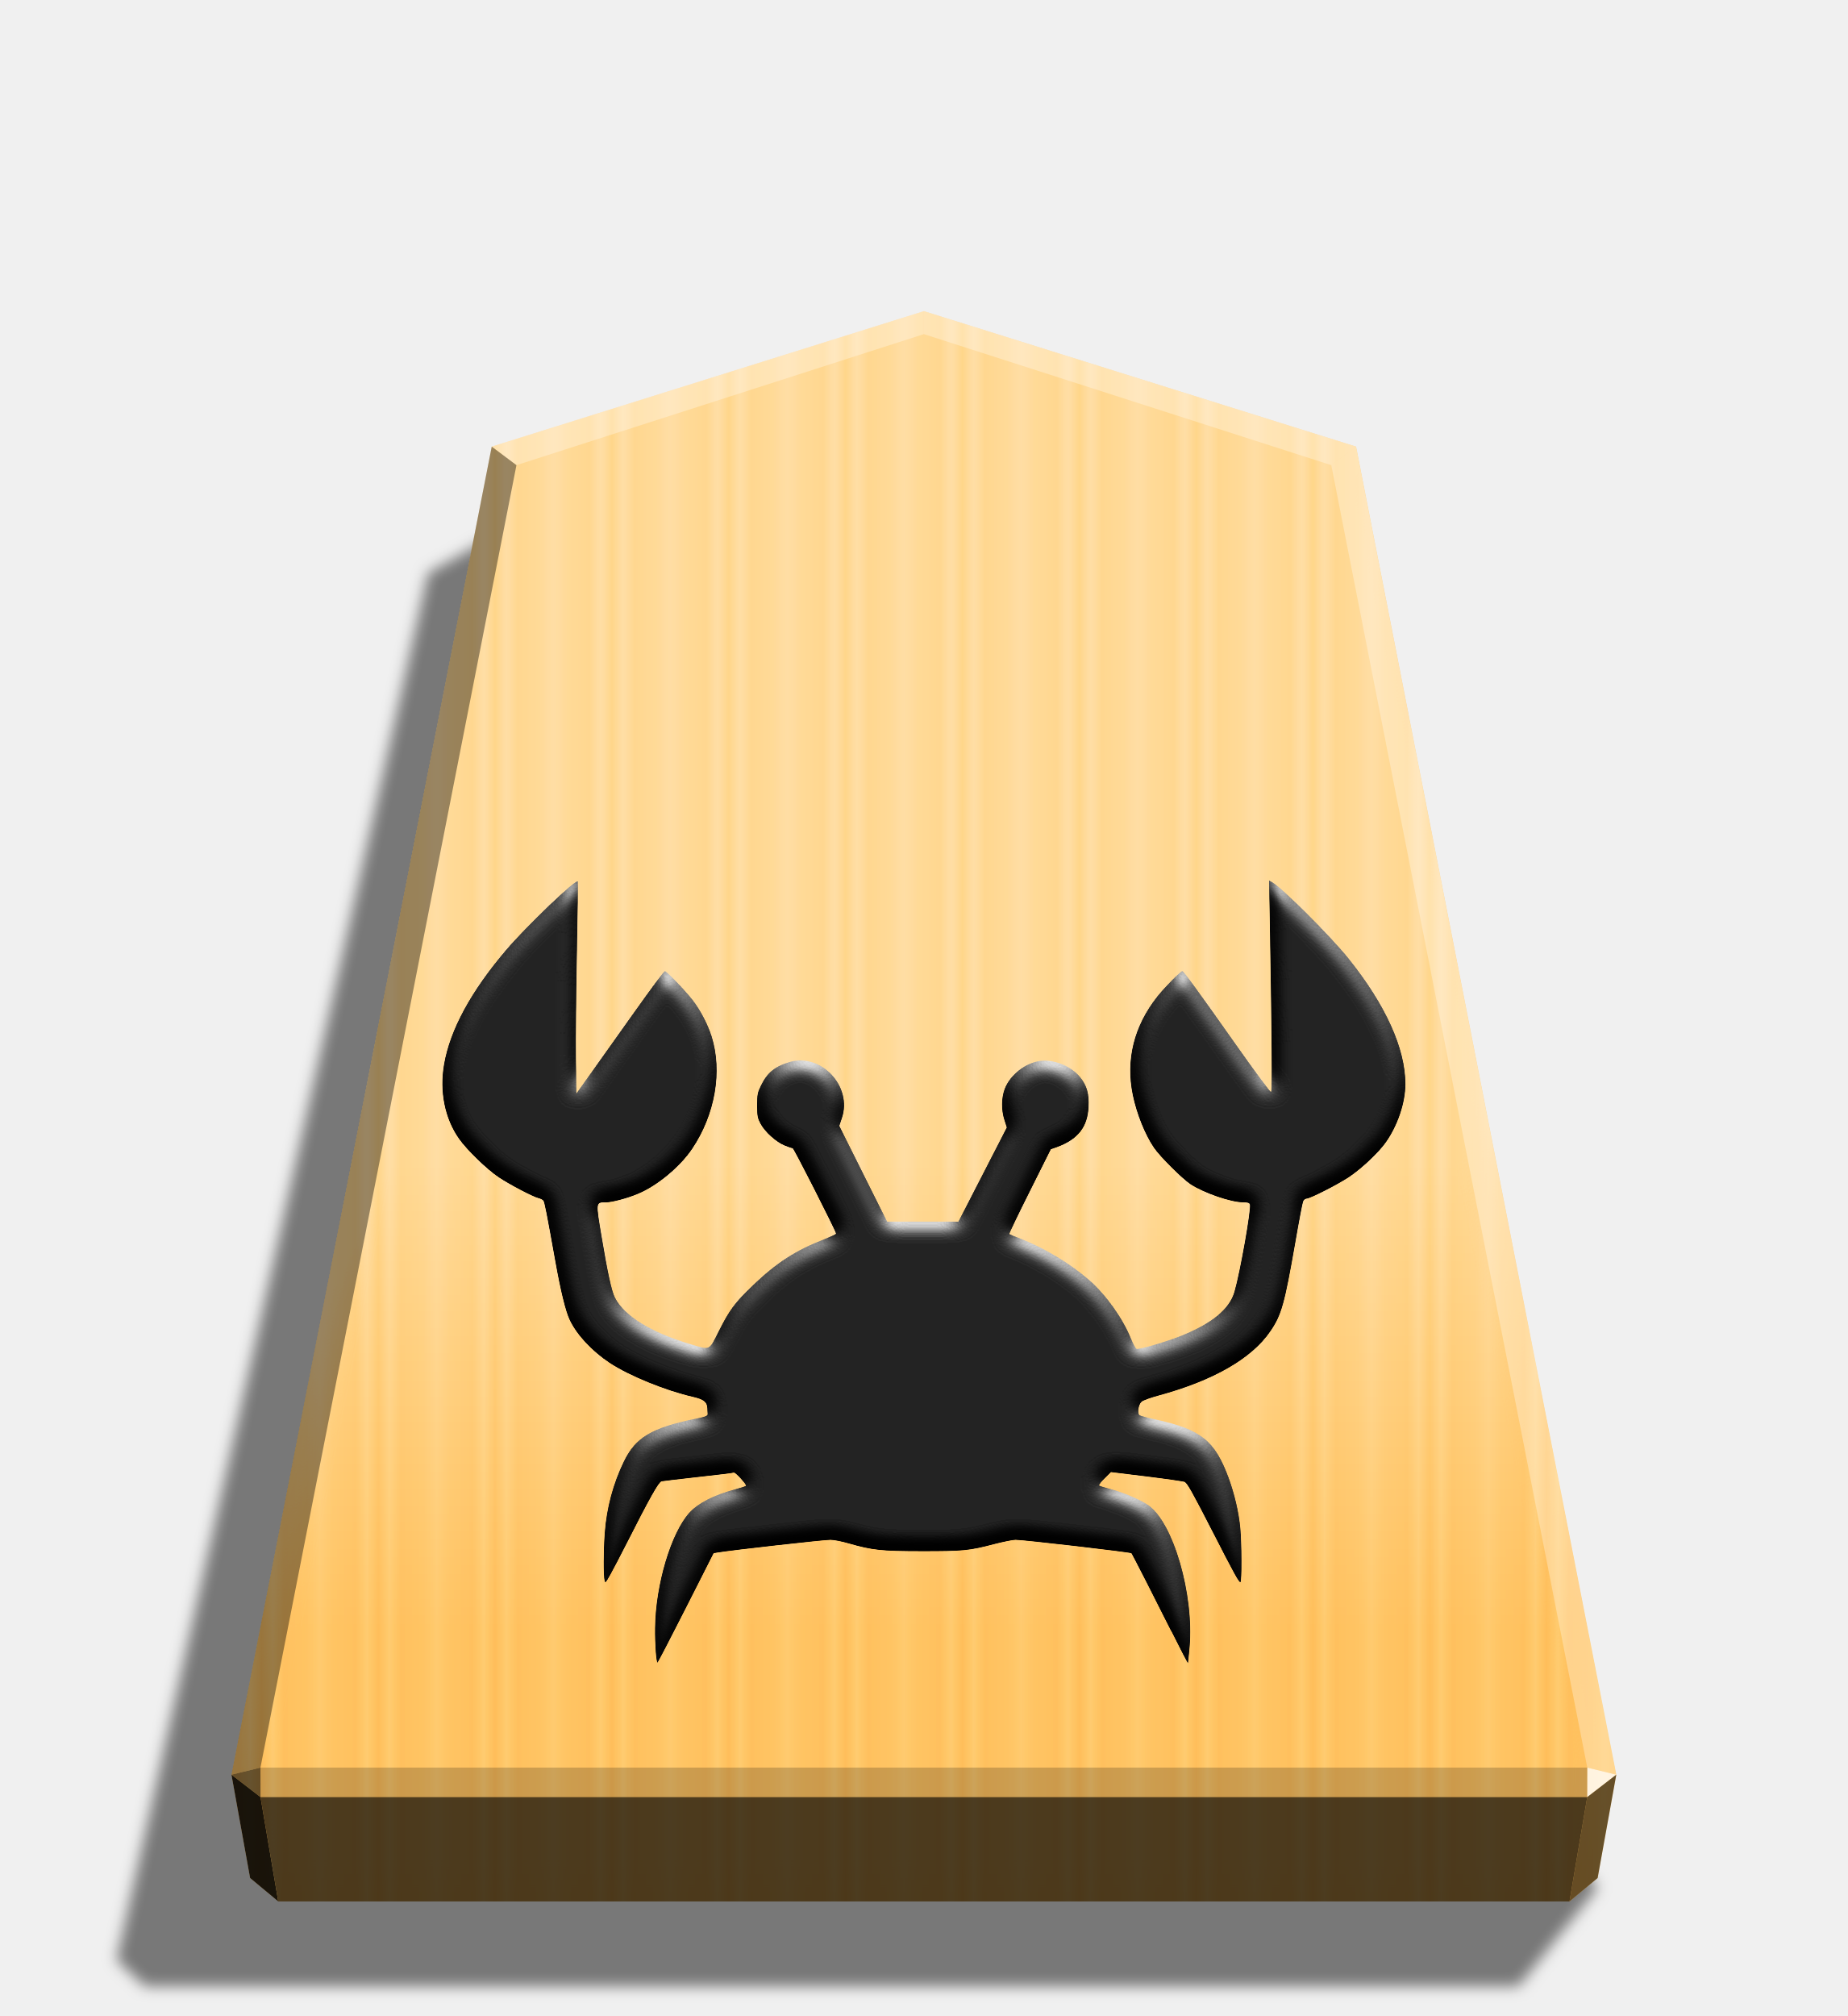
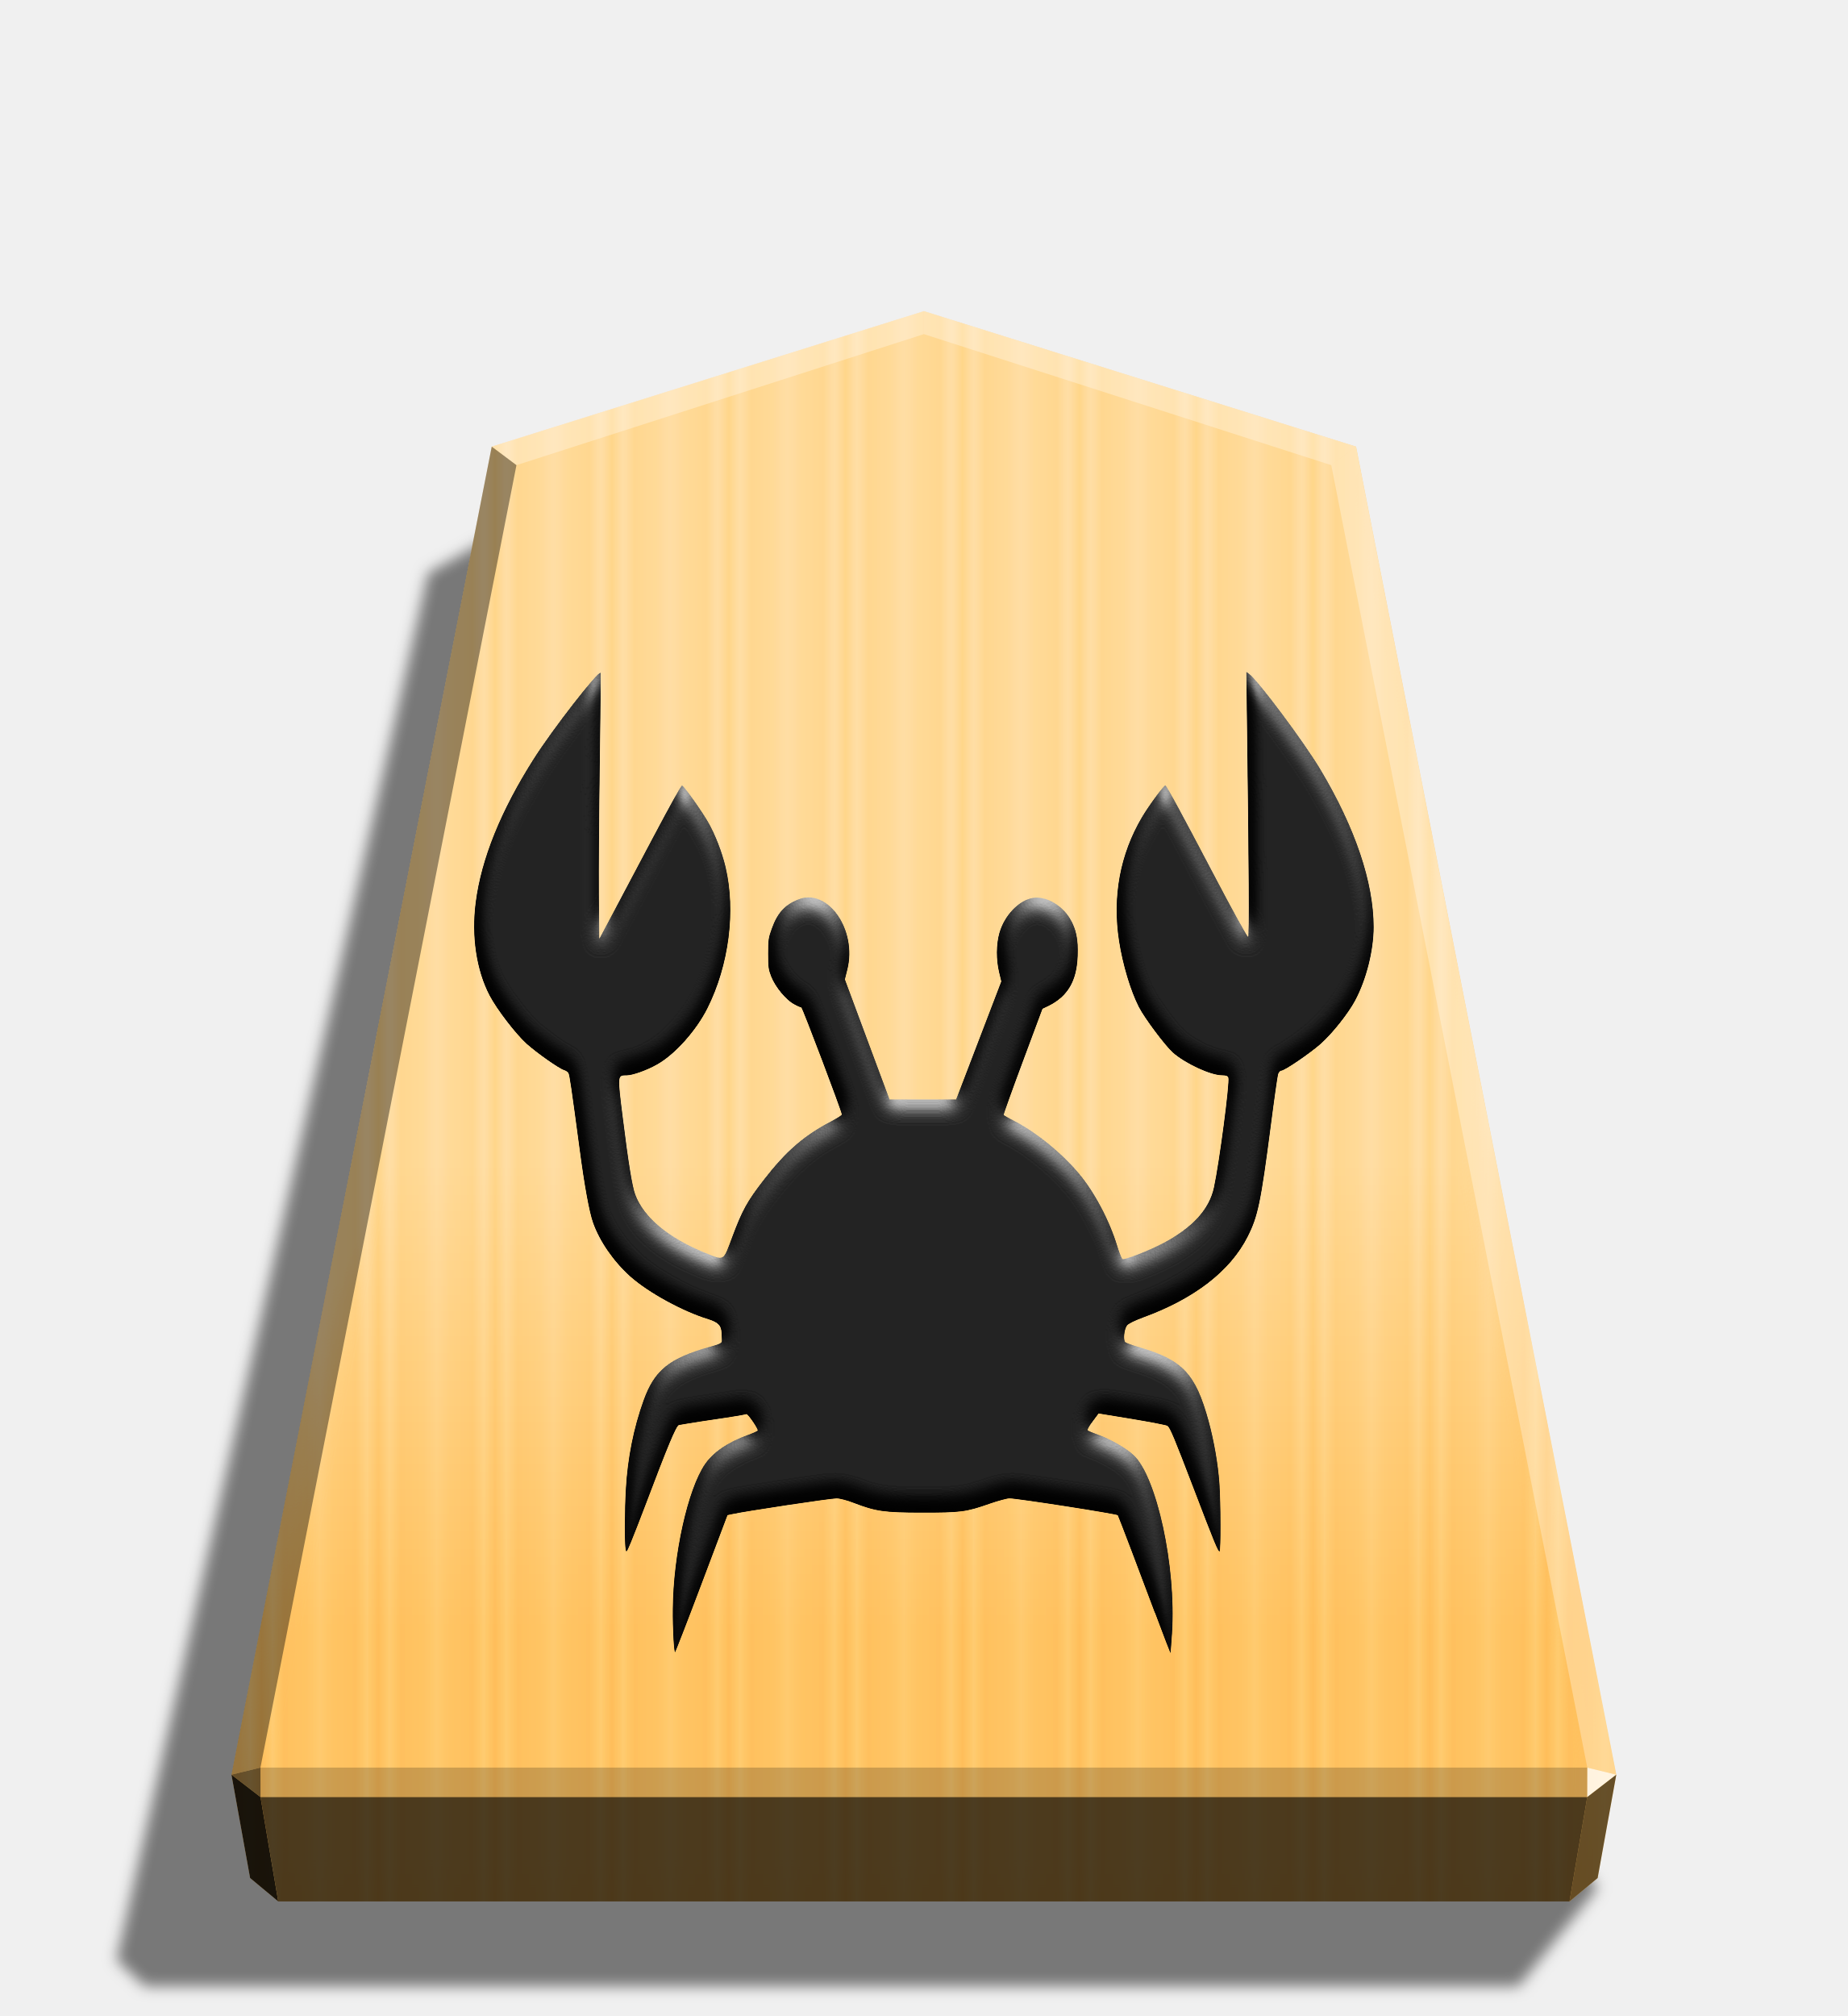
<svg xmlns="http://www.w3.org/2000/svg" width="498.898" height="544.252" viewBox="0 0 1320 1440" version="1.1" id="svg3289">
  <style id="style3196">.B{color-interpolation-filters:sRGB}</style>
  <defs id="defs3241">
    <linearGradient id="A" x1="-1430.769" y1="-77.47" x2="-1409.955" y2="-77.47" spreadMethod="reflect" gradientUnits="userSpaceOnUse">
      <stop offset="0" stop-color="#ffd285" id="stop3198" />
      <stop offset=".232" stop-color="#ffcd79" id="stop3200" />
      <stop offset=".616" stop-color="#ffca73" id="stop3202" />
      <stop offset=".808" stop-color="#ffd386" id="stop3204" />
      <stop offset="1" stop-color="#ffc86e" id="stop3206" />
    </linearGradient>
    <linearGradient id="B" x1="-899.905" y1="-344.262" x2="-899.906" y2="125.211" gradientUnits="userSpaceOnUse">
      <stop offset=".597" stop-color="#fff" id="stop3209" />
      <stop offset="1" id="stop3211" />
    </linearGradient>
    <filter id="C" x="-0.011" y="-0.011" width="1.022" height="1.022" class="B">
      <feGaussianBlur stdDeviation="2.441" id="feGaussianBlur3214" />
-     </filter>
-     <filter style="color-interpolation-filters:sRGB;" id="filter4492" x="-0.047" y="-0.043" width="1.093" height="1.086">
-       <feGaussianBlur stdDeviation="6" in="SourceGraphic" result="result0" id="feGaussianBlur4474" />
-       <feDiffuseLighting lighting-color="rgb(255,255,255)" diffuseConstant="1" surfaceScale="4" result="result5" id="feDiffuseLighting4478">
-         <feDistantLight elevation="45" azimuth="235" id="feDistantLight4476" />
-       </feDiffuseLighting>
-       <feComposite k1="1.4" in2="SourceGraphic" in="result5" result="fbSourceGraphic" operator="arithmetic" id="feComposite4480" />
-       <feGaussianBlur result="result0" in="fbSourceGraphic" stdDeviation="6" id="feGaussianBlur4482" />
-       <feSpecularLighting specularExponent="25" specularConstant="1" surfaceScale="4" lighting-color="rgb(255,255,255)" result="result1" in="result0" id="feSpecularLighting4486">
-         <feDistantLight azimuth="235" elevation="45" id="feDistantLight4484" />
-       </feSpecularLighting>
-       <feComposite k3="1" k2="1" operator="arithmetic" in="fbSourceGraphic" in2="result1" result="result4" id="feComposite4488" />
-       <feComposite operator="in" result="result2" in2="SourceGraphic" in="result4" id="feComposite4490" />
    </filter>
    <filter style="color-interpolation-filters:sRGB;" id="filter4512" x="-0.058" y="-0.051" width="1.117" height="1.102">
      <feGaussianBlur stdDeviation="6" in="SourceGraphic" result="result0" id="feGaussianBlur4494" />
      <feDiffuseLighting lighting-color="rgb(255,255,255)" diffuseConstant="1" surfaceScale="4" result="result5" id="feDiffuseLighting4498">
        <feDistantLight elevation="45" azimuth="235" id="feDistantLight4496" />
      </feDiffuseLighting>
      <feComposite k1="1.4" in2="SourceGraphic" in="result5" result="fbSourceGraphic" operator="arithmetic" id="feComposite4500" />
      <feGaussianBlur result="result0" in="fbSourceGraphic" stdDeviation="6" id="feGaussianBlur4502" />
      <feSpecularLighting specularExponent="25" specularConstant="1" surfaceScale="4" lighting-color="rgb(255,255,255)" result="result1" in="result0" id="feSpecularLighting4506">
        <feDistantLight azimuth="235" elevation="45" id="feDistantLight4504" />
      </feSpecularLighting>
      <feComposite k3="1" k2="1" operator="arithmetic" in="fbSourceGraphic" in2="result1" result="result4" id="feComposite4508" />
      <feComposite operator="in" result="result2" in2="SourceGraphic" in="result4" id="feComposite4510" />
    </filter>
    <filter style="color-interpolation-filters:sRGB;" id="filter4626" x="-0.042" y="-0.052" width="1.084" height="1.103">
      <feGaussianBlur stdDeviation="6" in="SourceGraphic" result="result0" id="feGaussianBlur4608" />
      <feDiffuseLighting lighting-color="rgb(255,255,255)" diffuseConstant="1" surfaceScale="4" result="result5" id="feDiffuseLighting4612">
        <feDistantLight elevation="45" azimuth="235" id="feDistantLight4610" />
      </feDiffuseLighting>
      <feComposite k1="1.4" in2="SourceGraphic" in="result5" result="fbSourceGraphic" operator="arithmetic" id="feComposite4614" />
      <feGaussianBlur result="result0" in="fbSourceGraphic" stdDeviation="6" id="feGaussianBlur4616" />
      <feSpecularLighting specularExponent="25" specularConstant="1" surfaceScale="4" lighting-color="rgb(255,255,255)" result="result1" in="result0" id="feSpecularLighting4620">
        <feDistantLight azimuth="280" elevation="45" id="feDistantLight4618" />
      </feSpecularLighting>
      <feComposite k3="1" k2="1" operator="arithmetic" in="fbSourceGraphic" in2="result1" result="result4" id="feComposite4622" />
      <feComposite operator="in" result="result2" in2="SourceGraphic" in="result4" id="feComposite4624" />
    </filter>
  </defs>
  <path style="mix-blend-mode:multiply" d="M-2745.657 265.144l28.198 35.189h489.331l10.087-9.413-110.95-494.045-31.462-17.601z" transform="matrix(-2.0051 0 0 2.0051 -4364.078 816.6622)" opacity=".5" filter="url(#C)" id="path3243" />
  <path d="M-1215.57-304.058l-153.963 48.25-92.727 473.093 6.639 36.814 10.024 8.338h460.053l10.024-8.338 6.639-36.814-92.727-473.093z" fill="url(#A)" transform="matrix(2.0051 0 0 2.0051 3097.382 831.9343)" id="path3245" />
  <path d="M-899.905-344.262l-153.963 48.25-92.727 473.093 6.639 36.814 10.024 8.338h460.054l10.024-8.338 6.639-36.814-92.727-473.093z" opacity=".25" fill="url(#B)" transform="matrix(2.0051 0 0 2.0051 2464.431 912.5491)" style="mix-blend-mode:overlay;filter:url(#filter4512)" id="path3247" />
  <path d="M1133.938 1262.57l-.043 21.064 20.75-16.013-20.707-5.052z" opacity=".8" fill="#fff" id="path3249" />
  <path d="M1154.645 1267.622l-20.75 16.013-12.661 74.524 20.099-16.719 13.312-73.818z" opacity=".6" id="path3251" />
  <g fill="#fff" id="g3259">
    <path d="M351.284 319.007l17.664 13.248L660 238.66v-16.402z" opacity=".3" id="path3253" />
    <path d="M968.716 319.007l-17.664 13.248L660 238.66v-16.402z" opacity=".3" id="path3255" />
    <path d="M968.716 319.007l-17.664 13.248 182.886 930.315 20.707 5.052z" opacity=".3" id="path3257" />
  </g>
  <path d="M351.284 319.007l17.664 13.248-182.886 930.315-20.707 5.052z" opacity=".4" id="path3261" />
  <path d="M165.355 1267.622l20.75 16.013 12.661 74.524-20.099-16.719-13.312-73.818z" opacity=".9" id="path3263" />
  <path d="M186.062 1262.57l.043 21.064-20.75-16.013 20.707-5.052z" opacity=".6" id="path3265" />
  <path d="M186.062 1262.57h947.876l-.043 21.064H186.105l-.043-21.064z" opacity=".2" id="path3267" />
  <path d="M1133.895 1283.634l-12.661 74.524H198.765l-12.66-74.524h947.791z" opacity=".7" id="path3269" />
-   <path style="fill:#000000;stroke-width:0.86;filter:url(#filter4626)" d="m 836.681,1165.158 c -10.198,-20.405 -27.762,-54.826 -28.395,-55.645 -0.583,-0.746 -76.954,-9.603 -82.802,-9.603 -1.959,0 -8.754,1.399 -15.002,2.994 -18.392,4.846 -22.527,5.121 -51.836,5.121 -29.178,-0.021 -35.278,-0.676 -52.479,-5.587 -4.75,-1.399 -10.531,-2.514 -12.907,-2.514 -4.843,-0.01 -70.397,7.355 -80.436,9.032 l -2.987,0.49 -19.791,39.087 c -10.879,21.494 -20.043,39.087 -20.339,39.095 -0.933,0.01 -1.959,-13.598 -1.772,-24.942 0.327,-30.697 11.41,-67.891 24.521,-82.243 6.338,-6.893 17.322,-12.497 32.903,-16.736 3.815,-1.026 7.168,-2.145 7.451,-2.434 0.793,-0.7 -7.637,-9.827 -8.568,-9.368 -0.373,0.223 -11.912,1.679 -25.638,3.153 -13.717,1.469 -25.424,2.992 -26.011,3.074 -2.122,0.63 -8.477,11.977 -25.481,45.531 -4.1,8.01 -9.034,17.539 -11.028,21.074 -3.358,5.958 -3.636,6.238 -4.186,4.379 -0.933,-3.353 -0.863,-21.449 0.107,-34.413 1.306,-17.714 5.96,-35.008 13.56,-50.691 8.381,-17.285 19.512,-23.98 50.858,-30.546 7.264,-1.469 9.125,-2.145 9.034,-3.353 -0.04,-0.793 -0.131,-2.715 -0.214,-4.38 -0.223,-4.379 -2.612,-6.147 -10.135,-7.915 -19.313,-4.379 -45.652,-15.05 -59.696,-24.363 -12.702,-8.474 -23.459,-20.024 -28.489,-30.697 -2.885,-6.056 -6.518,-20.89 -10.226,-41.731 -6.338,-35.371 -7.728,-42.366 -8.568,-43.445 -0.513,-0.63 -1.959,-1.399 -3.26,-1.679 -4.009,-0.909 -20.918,-9.827 -28.526,-14.892 -8.381,-5.587 -22.902,-19.621 -28.573,-27.716 -10.076,-14.388 -13.952,-33.743 -10.599,-53.01 4.279,-24.81 19.185,-52.208 44.312,-81.703 14.668,-17.219 49.685,-50.7 51.315,-49.061 0.223,0.221 -0.047,23.182 -0.606,51.007 -0.536,27.828 -0.863,61.829 -0.7,75.556 l 0.28,24.942 14.985,-21.074 c 8.288,-11.588 19.25,-27.073 24.456,-34.401 14.992,-21.121 23.012,-31.831 23.823,-31.831 1.306,0 14.992,14.269 20.022,20.836 5.403,6.984 10.683,17.21 13.355,25.608 7.917,24.998 2.612,55.925 -13.884,80.437 -8.568,12.788 -24.987,26.422 -38.5,32.046 -7.824,3.353 -18.952,6.238 -23.273,6.238 -7.168,0 -7.075,-0.373 -2.885,24.559 4.186,25.117 7.168,38.871 9.491,43.398 6.52,12.945 25.341,24.662 53.149,33.06 15.2,4.557 13.735,5.217 20.936,-9.13 7.544,-15.022 11.305,-20.153 23.925,-32.286 17.11,-16.447 30.696,-25.249 51.436,-33.34 4.657,-1.889 8.381,-3.551 8.381,-4.009 0,-1.609 -30.155,-60.926 -30.938,-60.926 -0.443,0 -2.987,-0.793 -5.587,-1.889 -5.96,-2.309 -14.304,-9.715 -17.49,-15.778 -2.029,-3.911 -2.332,-5.216 -2.332,-12.97 0,-7.915 0.229,-9.127 2.707,-14.195 4.379,-9.127 10.011,-13.745 20.517,-16.799 22.657,-6.609 45.14,17.441 37.457,40.028 l -1.866,5.587 17.07,34.198 17.07,34.198 h 25.412 25.416 l 17.277,-33.631 17.277,-33.619 -1.679,-5.217 c -2.332,-7.168 -2.239,-15.946 0.165,-22.287 3.815,-10.17 15.041,-18.866 25.862,-20.087 9.768,-1.119 21.773,3.911 28.116,11.573 4.843,5.958 6.611,11.912 6.054,21.54 -0.676,14.185 -7.544,22.93 -22.203,28.406 l -4.753,1.679 -15.032,30.083 c -8.288,16.538 -14.845,30.23 -14.621,30.418 0.224,0.191 4.099,1.889 8.568,3.552 17.007,6.709 35.138,17.667 48.558,29.392 12.024,10.515 23.869,27.109 29.727,41.648 1.586,3.911 3.358,7.168 4.009,7.453 1.679,0.63 20.582,-4.927 31.301,-9.13 22.387,-8.941 34.98,-19.213 38.584,-31.691 4.1,-14.136 12.105,-59.594 11.016,-62.425 -0.396,-1.026 -1.679,-1.399 -4.75,-1.399 -8.752,0 -27.903,-6.609 -37.642,-12.928 -5.867,-3.911 -21.69,-19.584 -26.095,-26.039 -6.338,-9.22 -12.366,-24.215 -15.144,-37.614 -5.217,-25.221 0.746,-49.34 17.48,-70.472 5.217,-6.609 16.678,-18.14 18,-18.14 0.909,0.01 11.65,14.696 38.424,52.683 13.215,18.756 24.407,33.862 24.866,33.583 0.84,-0.536 0.536,-39.57 -0.84,-118.425 l -0.56,-32.585 1.935,1.026 c 6.893,3.633 42.123,38.78 54.872,54.667 26.57,33.1 40.726,64.353 40.669,89.796 -0.027,13.42 -5.587,29.791 -14.118,41.759 -5.298,7.453 -17.721,19.064 -26.486,24.818 -8.381,5.496 -27.576,15.235 -30.071,15.235 -0.909,0 -1.936,0.863 -2.435,2.029 -0.443,1.119 -2.994,14.395 -5.587,29.468 -7.635,43.752 -9.827,51.539 -17.686,63.096 -13.299,19.584 -40.707,35.371 -79.924,46.025 -6.147,1.679 -11.371,3.552 -12.32,4.557 -2.122,2.029 -2.983,8.104 -1.399,9.37 0.63,0.536 5.774,1.936 11.492,3.153 32.577,7.168 42.411,15.039 52.302,41.797 4.186,11.483 7.264,24.634 8.29,35.706 1.026,11.735 1.119,38.017 0.099,38.668 -1.026,0.63 -3.712,-4.186 -20.276,-36.517 -14.118,-27.528 -17.574,-33.703 -19.558,-34.968 -0.606,-0.396 -12.719,-2.145 -26.924,-3.911 l -25.806,-3.153 -4.473,4.47 c -2.509,2.434 -4.186,4.657 -3.906,5.028 0.35,0.35 3.906,1.469 7.917,2.514 9.314,2.435 21.428,7.635 27.175,11.574 17.863,12.313 32.81,63.682 29.513,101.488 -0.536,6.147 -1.119,11.315 -1.189,11.504 -0.157,0.174 -5.587,-10.282 -12.042,-23.226 z" id="path4100" />
+   <path style="fill:#000000;stroke-width:0.86;filter:url(#filter4626)" d="m 836.681,1165.158 c -10.198,-20.405 -27.762,-54.826 -28.395,-55.645 -0.583,-0.746 -76.954,-9.603 -82.802,-9.603 -1.959,0 -8.754,1.399 -15.002,2.994 -18.392,4.846 -22.527,5.121 -51.836,5.121 -29.178,-0.021 -35.278,-0.676 -52.479,-5.587 -4.75,-1.399 -10.531,-2.514 -12.907,-2.514 -4.843,-0.01 -70.397,7.355 -80.436,9.032 l -2.987,0.49 -19.791,39.087 c -10.879,21.494 -20.043,39.087 -20.339,39.095 -0.933,0.01 -1.959,-13.598 -1.772,-24.942 0.327,-30.697 11.41,-67.891 24.521,-82.243 6.338,-6.893 17.322,-12.497 32.903,-16.736 3.815,-1.026 7.168,-2.145 7.451,-2.434 0.793,-0.7 -7.637,-9.827 -8.568,-9.368 -0.373,0.223 -11.912,1.679 -25.638,3.153 -13.717,1.469 -25.424,2.992 -26.011,3.074 -2.122,0.63 -8.477,11.977 -25.481,45.531 -4.1,8.01 -9.034,17.539 -11.028,21.074 -3.358,5.958 -3.636,6.238 -4.186,4.379 -0.933,-3.353 -0.863,-21.449 0.107,-34.413 1.306,-17.714 5.96,-35.008 13.56,-50.691 8.381,-17.285 19.512,-23.98 50.858,-30.546 7.264,-1.469 9.125,-2.145 9.034,-3.353 -0.04,-0.793 -0.131,-2.715 -0.214,-4.38 -0.223,-4.379 -2.612,-6.147 -10.135,-7.915 -19.313,-4.379 -45.652,-15.05 -59.696,-24.363 -12.702,-8.474 -23.459,-20.024 -28.489,-30.697 -2.885,-6.056 -6.518,-20.89 -10.226,-41.731 -6.338,-35.371 -7.728,-42.366 -8.568,-43.445 -0.513,-0.63 -1.959,-1.399 -3.26,-1.679 -4.009,-0.909 -20.918,-9.827 -28.526,-14.892 -8.381,-5.587 -22.902,-19.621 -28.573,-27.716 -10.076,-14.388 -13.952,-33.743 -10.599,-53.01 4.279,-24.81 19.185,-52.208 44.312,-81.703 14.668,-17.219 49.685,-50.7 51.315,-49.061 0.223,0.221 -0.047,23.182 -0.606,51.007 -0.536,27.828 -0.863,61.829 -0.7,75.556 l 0.28,24.942 14.985,-21.074 c 8.288,-11.588 19.25,-27.073 24.456,-34.401 14.992,-21.121 23.012,-31.831 23.823,-31.831 1.306,0 14.992,14.269 20.022,20.836 5.403,6.984 10.683,17.21 13.355,25.608 7.917,24.998 2.612,55.925 -13.884,80.437 -8.568,12.788 -24.987,26.422 -38.5,32.046 -7.824,3.353 -18.952,6.238 -23.273,6.238 -7.168,0 -7.075,-0.373 -2.885,24.559 4.186,25.117 7.168,38.871 9.491,43.398 6.52,12.945 25.341,24.662 53.149,33.06 15.2,4.557 13.735,5.217 20.936,-9.13 7.544,-15.022 11.305,-20.153 23.925,-32.286 17.11,-16.447 30.696,-25.249 51.436,-33.34 4.657,-1.889 8.381,-3.551 8.381,-4.009 0,-1.609 -30.155,-60.926 -30.938,-60.926 -0.443,0 -2.987,-0.793 -5.587,-1.889 -5.96,-2.309 -14.304,-9.715 -17.49,-15.778 -2.029,-3.911 -2.332,-5.216 -2.332,-12.97 0,-7.915 0.229,-9.127 2.707,-14.195 4.379,-9.127 10.011,-13.745 20.517,-16.799 22.657,-6.609 45.14,17.441 37.457,40.028 l -1.866,5.587 17.07,34.198 17.07,34.198 h 25.412 25.416 l 17.277,-33.631 17.277,-33.619 -1.679,-5.217 c -2.332,-7.168 -2.239,-15.946 0.165,-22.287 3.815,-10.17 15.041,-18.866 25.862,-20.087 9.768,-1.119 21.773,3.911 28.116,11.573 4.843,5.958 6.611,11.912 6.054,21.54 -0.676,14.185 -7.544,22.93 -22.203,28.406 l -4.753,1.679 -15.032,30.083 c -8.288,16.538 -14.845,30.23 -14.621,30.418 0.224,0.191 4.099,1.889 8.568,3.552 17.007,6.709 35.138,17.667 48.558,29.392 12.024,10.515 23.869,27.109 29.727,41.648 1.586,3.911 3.358,7.168 4.009,7.453 1.679,0.63 20.582,-4.927 31.301,-9.13 22.387,-8.941 34.98,-19.213 38.584,-31.691 4.1,-14.136 12.105,-59.594 11.016,-62.425 -0.396,-1.026 -1.679,-1.399 -4.75,-1.399 -8.752,0 -27.903,-6.609 -37.642,-12.928 -5.867,-3.911 -21.69,-19.584 -26.095,-26.039 -6.338,-9.22 -12.366,-24.215 -15.144,-37.614 -5.217,-25.221 0.746,-49.34 17.48,-70.472 5.217,-6.609 16.678,-18.14 18,-18.14 0.909,0.01 11.65,14.696 38.424,52.683 13.215,18.756 24.407,33.862 24.866,33.583 0.84,-0.536 0.536,-39.57 -0.84,-118.425 l -0.56,-32.585 1.935,1.026 c 6.893,3.633 42.123,38.78 54.872,54.667 26.57,33.1 40.726,64.353 40.669,89.796 -0.027,13.42 -5.587,29.791 -14.118,41.759 -5.298,7.453 -17.721,19.064 -26.486,24.818 -8.381,5.496 -27.576,15.235 -30.071,15.235 -0.909,0 -1.936,0.863 -2.435,2.029 -0.443,1.119 -2.994,14.395 -5.587,29.468 -7.635,43.752 -9.827,51.539 -17.686,63.096 -13.299,19.584 -40.707,35.371 -79.924,46.025 -6.147,1.679 -11.371,3.552 -12.32,4.557 -2.122,2.029 -2.983,8.104 -1.399,9.37 0.63,0.536 5.774,1.936 11.492,3.153 32.577,7.168 42.411,15.039 52.302,41.797 4.186,11.483 7.264,24.634 8.29,35.706 1.026,11.735 1.119,38.017 0.099,38.668 -1.026,0.63 -3.712,-4.186 -20.276,-36.517 -14.118,-27.528 -17.574,-33.703 -19.558,-34.968 -0.606,-0.396 -12.719,-2.145 -26.924,-3.911 l -25.806,-3.153 -4.473,4.47 c -2.509,2.434 -4.186,4.657 -3.906,5.028 0.35,0.35 3.906,1.469 7.917,2.514 9.314,2.435 21.428,7.635 27.175,11.574 17.863,12.313 32.81,63.682 29.513,101.488 -0.536,6.147 -1.119,11.315 -1.189,11.504 -0.157,0.174 -5.587,-10.282 -12.042,-23.226 z" id="path4100" transform="matrix(0.9340373,0,0,1.253647,43.53747,-308.5925)" />
</svg>
